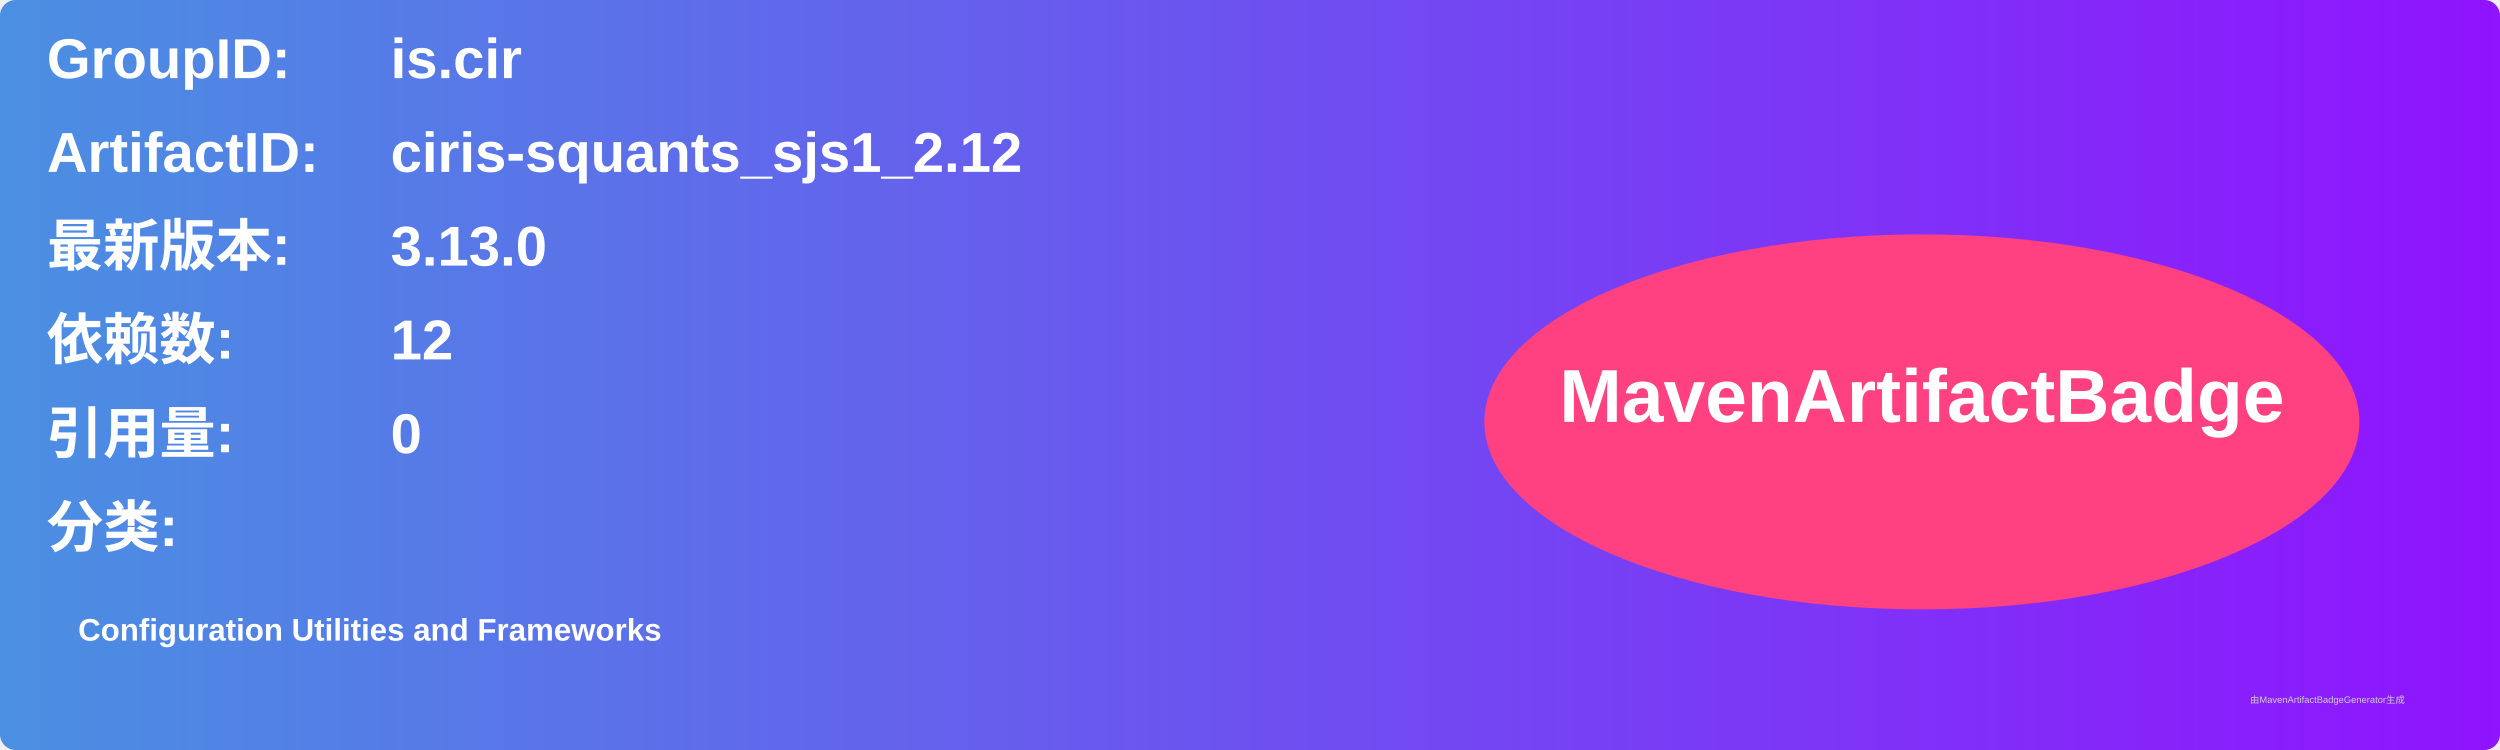
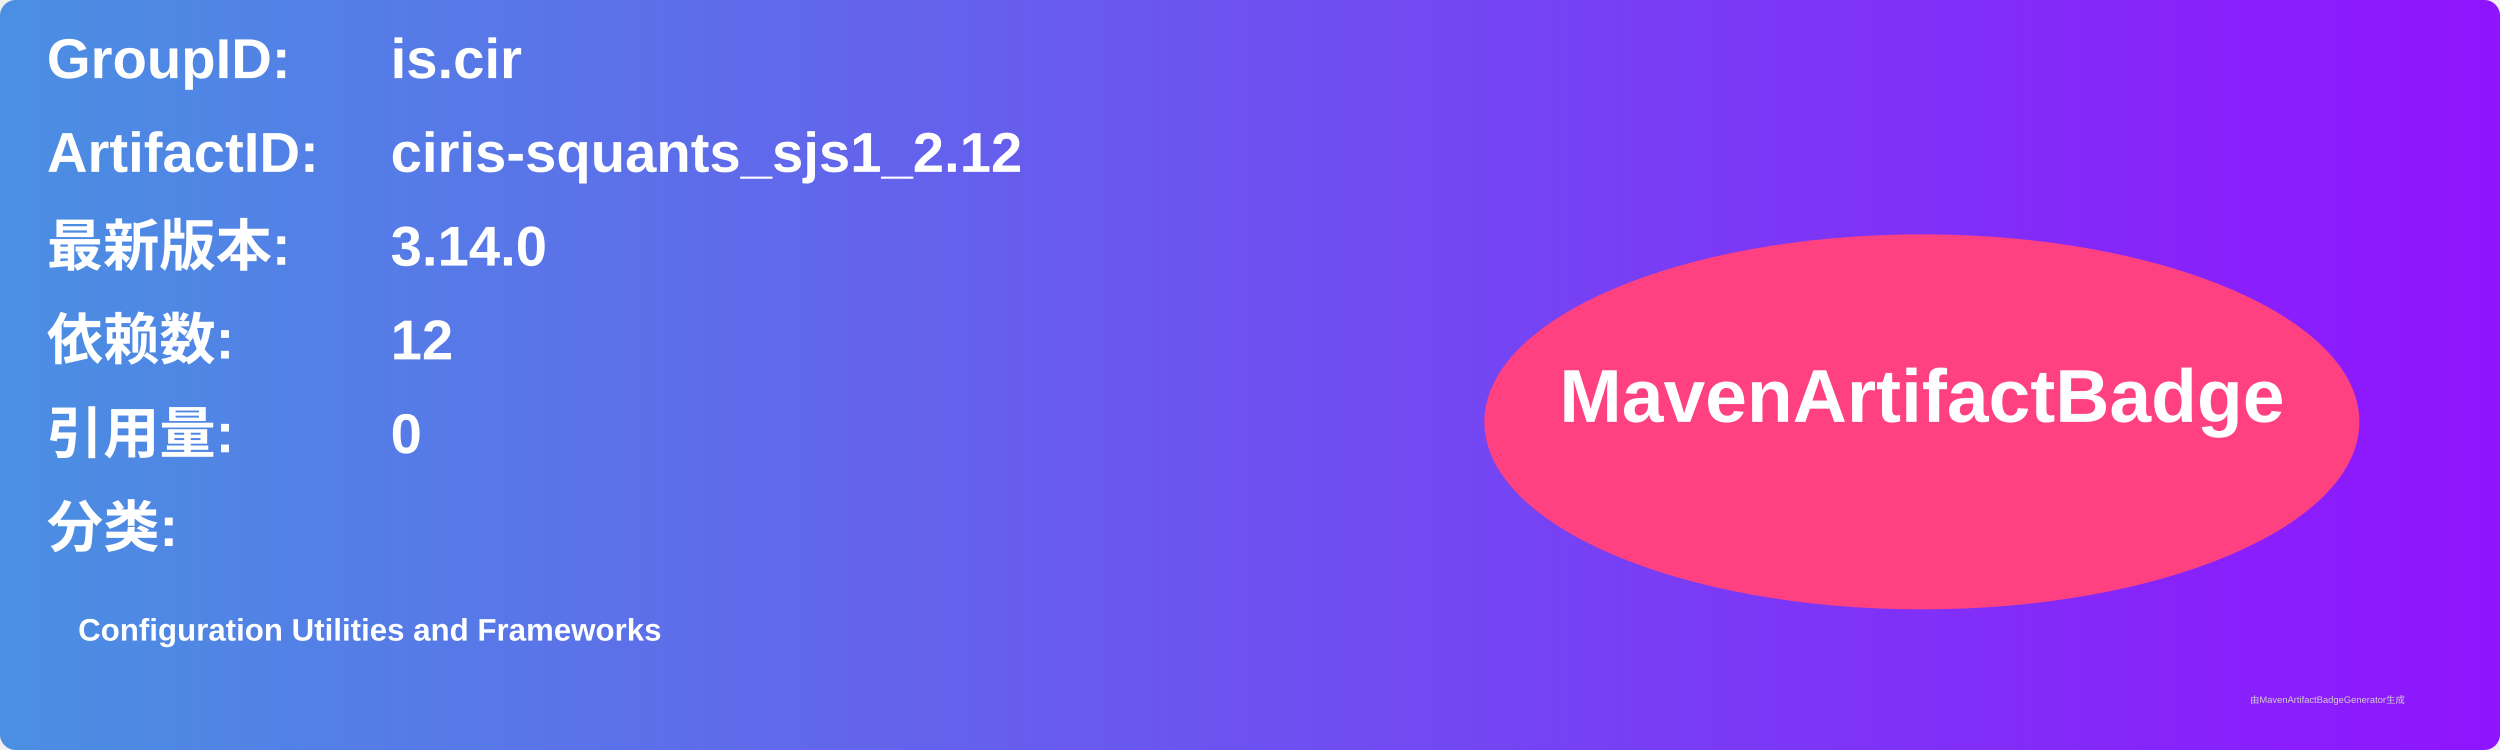
<svg xmlns="http://www.w3.org/2000/svg" width="800" height="240" viewBox="0 0 800 240">
  <linearGradient id="grad" x1="0%" y1="0%" x2="100%" y2="0%">
    <stop offset="0%" stop-color="#4a90e2" />
    <stop offset="100%" stop-color="#9013fe" />
  </linearGradient>
  <rect width="100%" height="100%" rx="5" ry="5" fill="url(#grad)" />
  <g transform="translate(15, 15)">
    <text x="0" y="10" font-family="Arial" font-size="18" fill="white" font-weight="bold" width="260">GroupID:</text>
    <text x="110" y="10" font-family="Arial" font-size="18" fill="white" font-weight="bold" width="460">is.cir</text>
    <text x="0" y="40" font-family="Arial" font-size="18" fill="white" font-weight="bold" width="260">ArtifactID:</text>
    <text x="110" y="40" font-family="Arial" font-size="18" fill="white" font-weight="bold" width="460">ciris-squants_sjs1_2.12</text>
    <text x="0" y="70" font-family="Arial" font-size="18" fill="white" font-weight="bold">最新版本:</text>
    <text x="110" y="70" font-family="Arial" font-size="18" fill="white" font-weight="bold">
-       <tspan font-weight="bold">3.13.0</tspan>
+       <tspan font-weight="bold">3.14.0</tspan>
    </text>
    <text x="0" y="100" font-family="Arial" font-size="18" fill="white" font-weight="bold">依赖数: </text>
    <text x="110" y="100" font-family="Arial" font-size="18" fill="white">
      <tspan font-weight="bold">12</tspan>
    </text>
    <text x="0" y="130" font-family="Arial" font-size="18" fill="white" font-weight="bold">引用量: </text>
    <text x="110" y="130" font-family="Arial" font-size="18" fill="white">
      <tspan font-weight="bold">0</tspan>
    </text>
    <text x="0" y="160" font-family="Arial" font-size="18" fill="white" font-weight="bold">分类:</text>
    <text x="10" y="190" font-family="Arial" font-size="10" fill="white">
      <tspan font-weight="bold">Configuration Utilities and Frameworks</tspan>
    </text>
    <ellipse cx="600" cy="120" rx="140" ry="60" fill="#ff4081" />
    <text x="600" y="120" text-anchor="middle" font-family="Arial" font-size="24" fill="white" font-weight="bold">MavenArtifactBadge</text>
  </g>
  <text x="720" y="225" font-family="Arial" font-size="3" fill="#d0d0d0">由MavenArtifactBadgeGenerator生成</text>
</svg>
